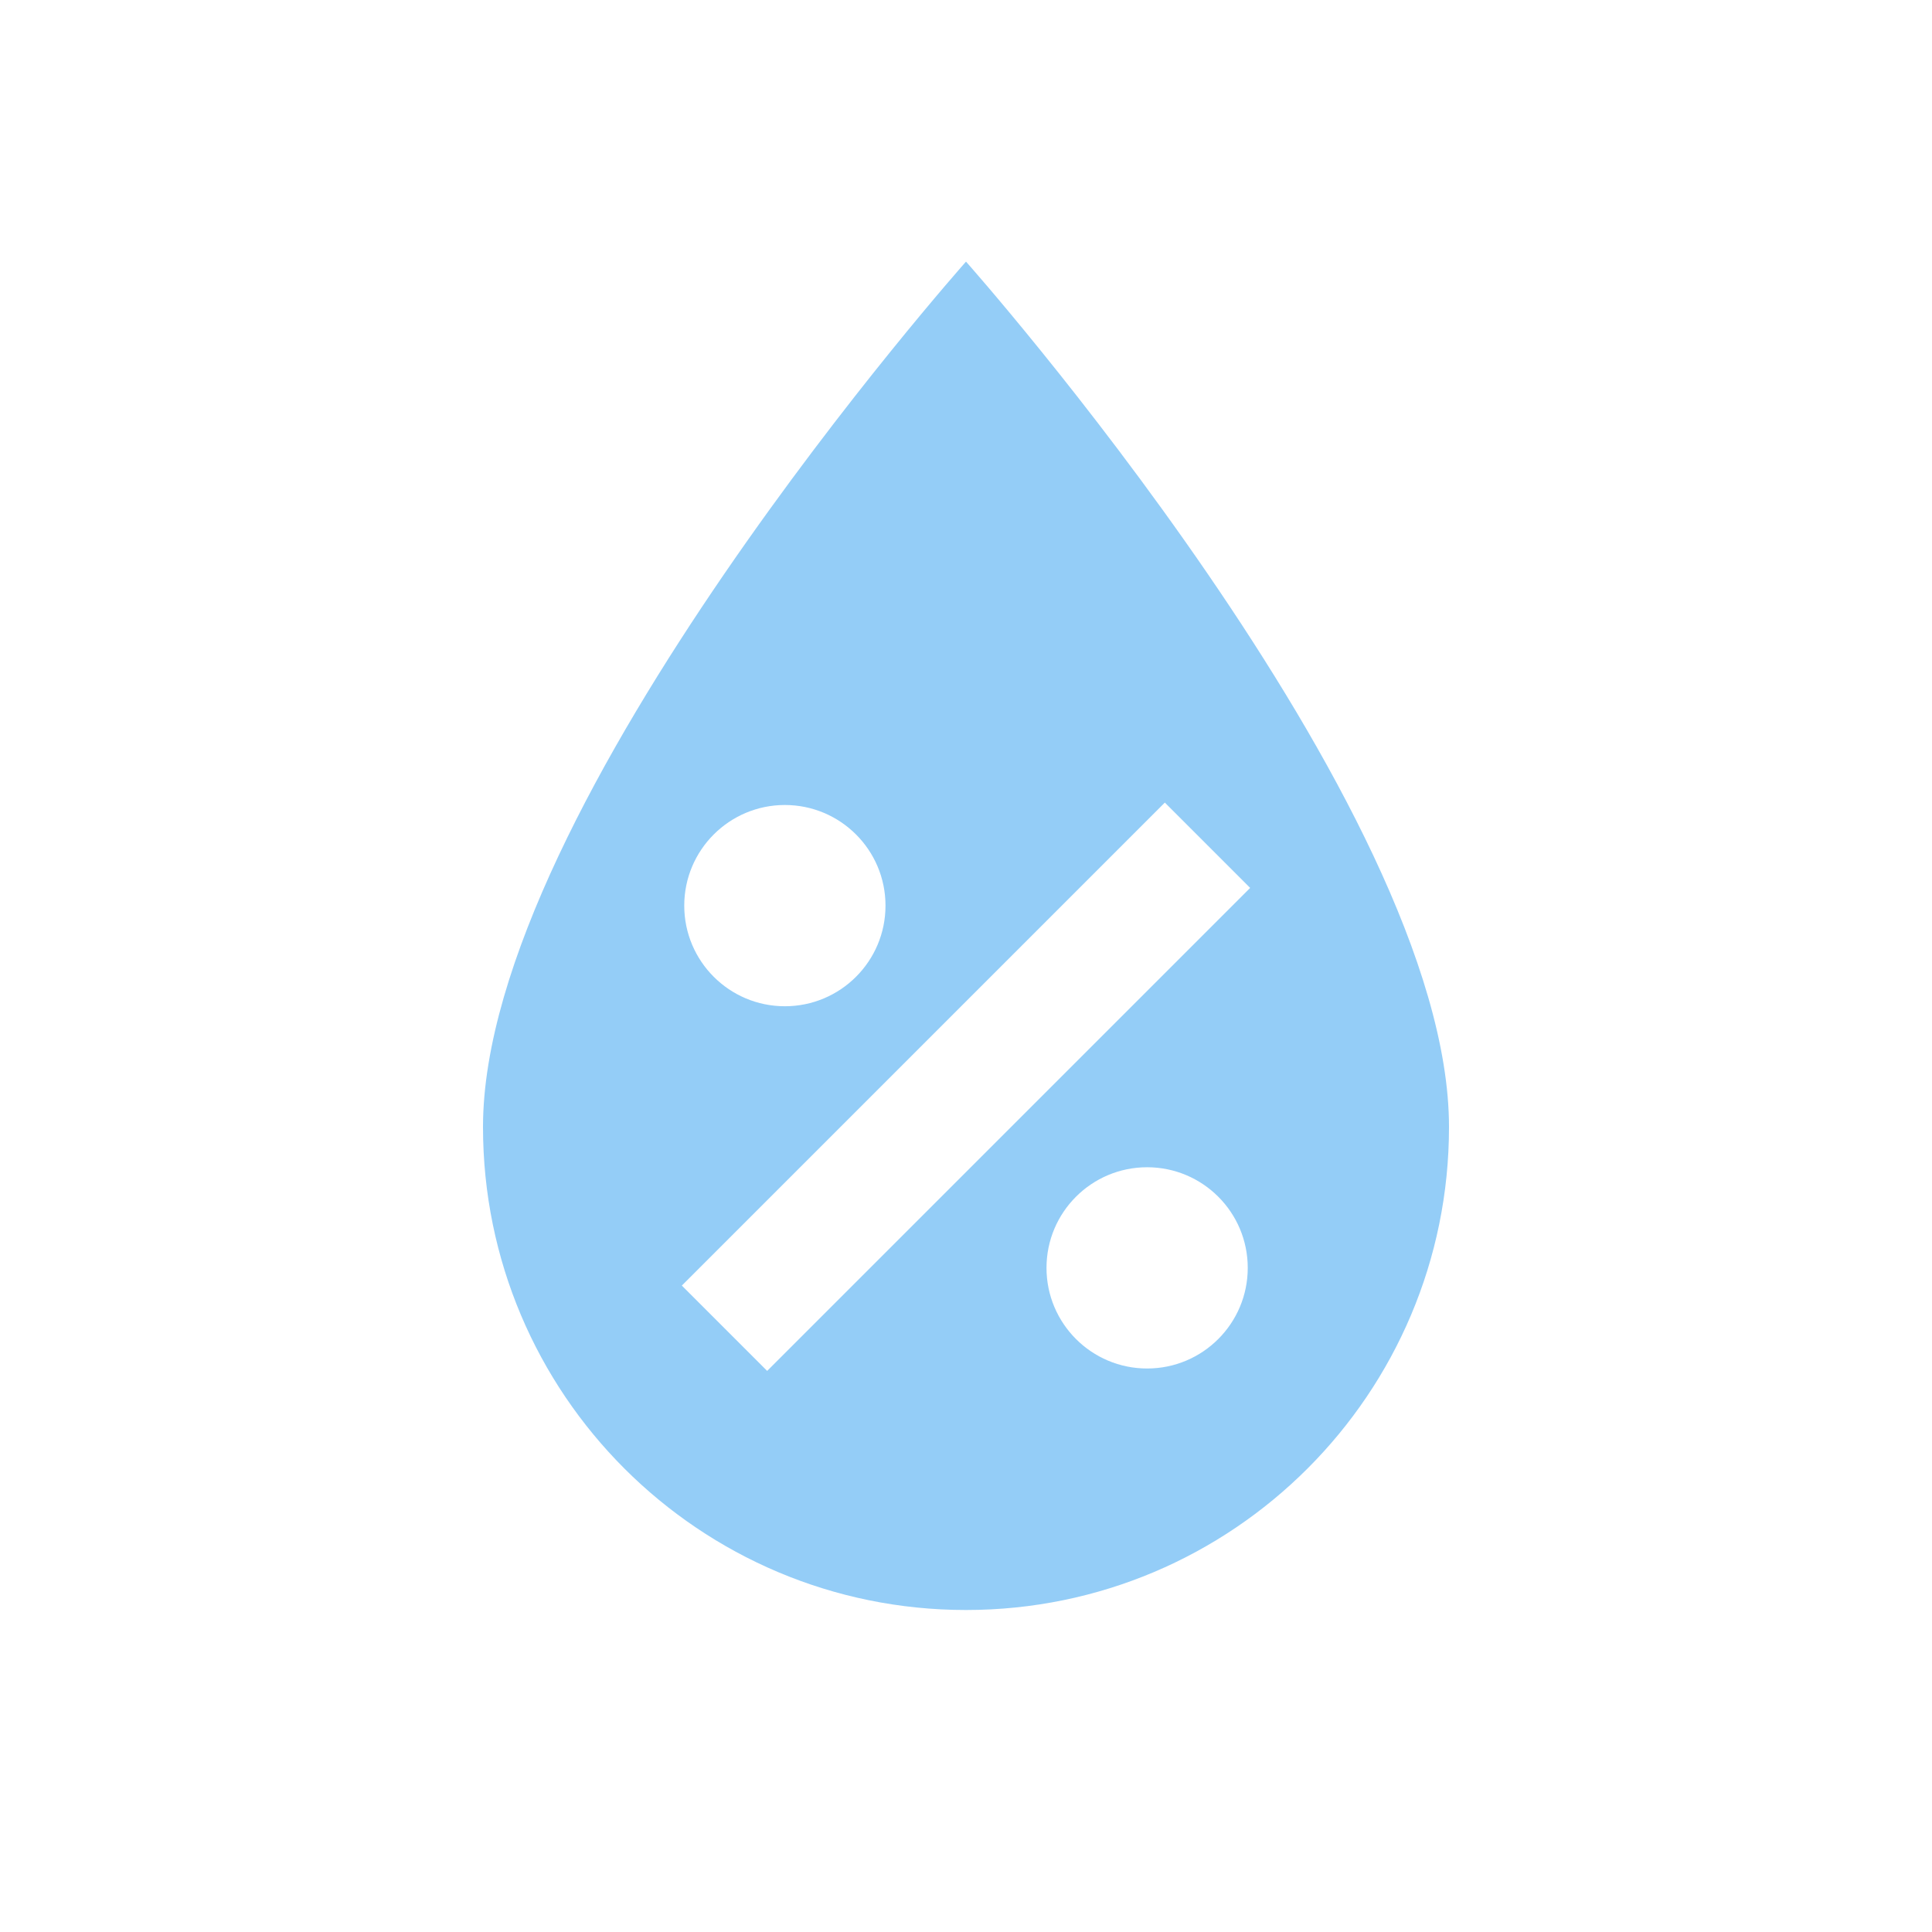
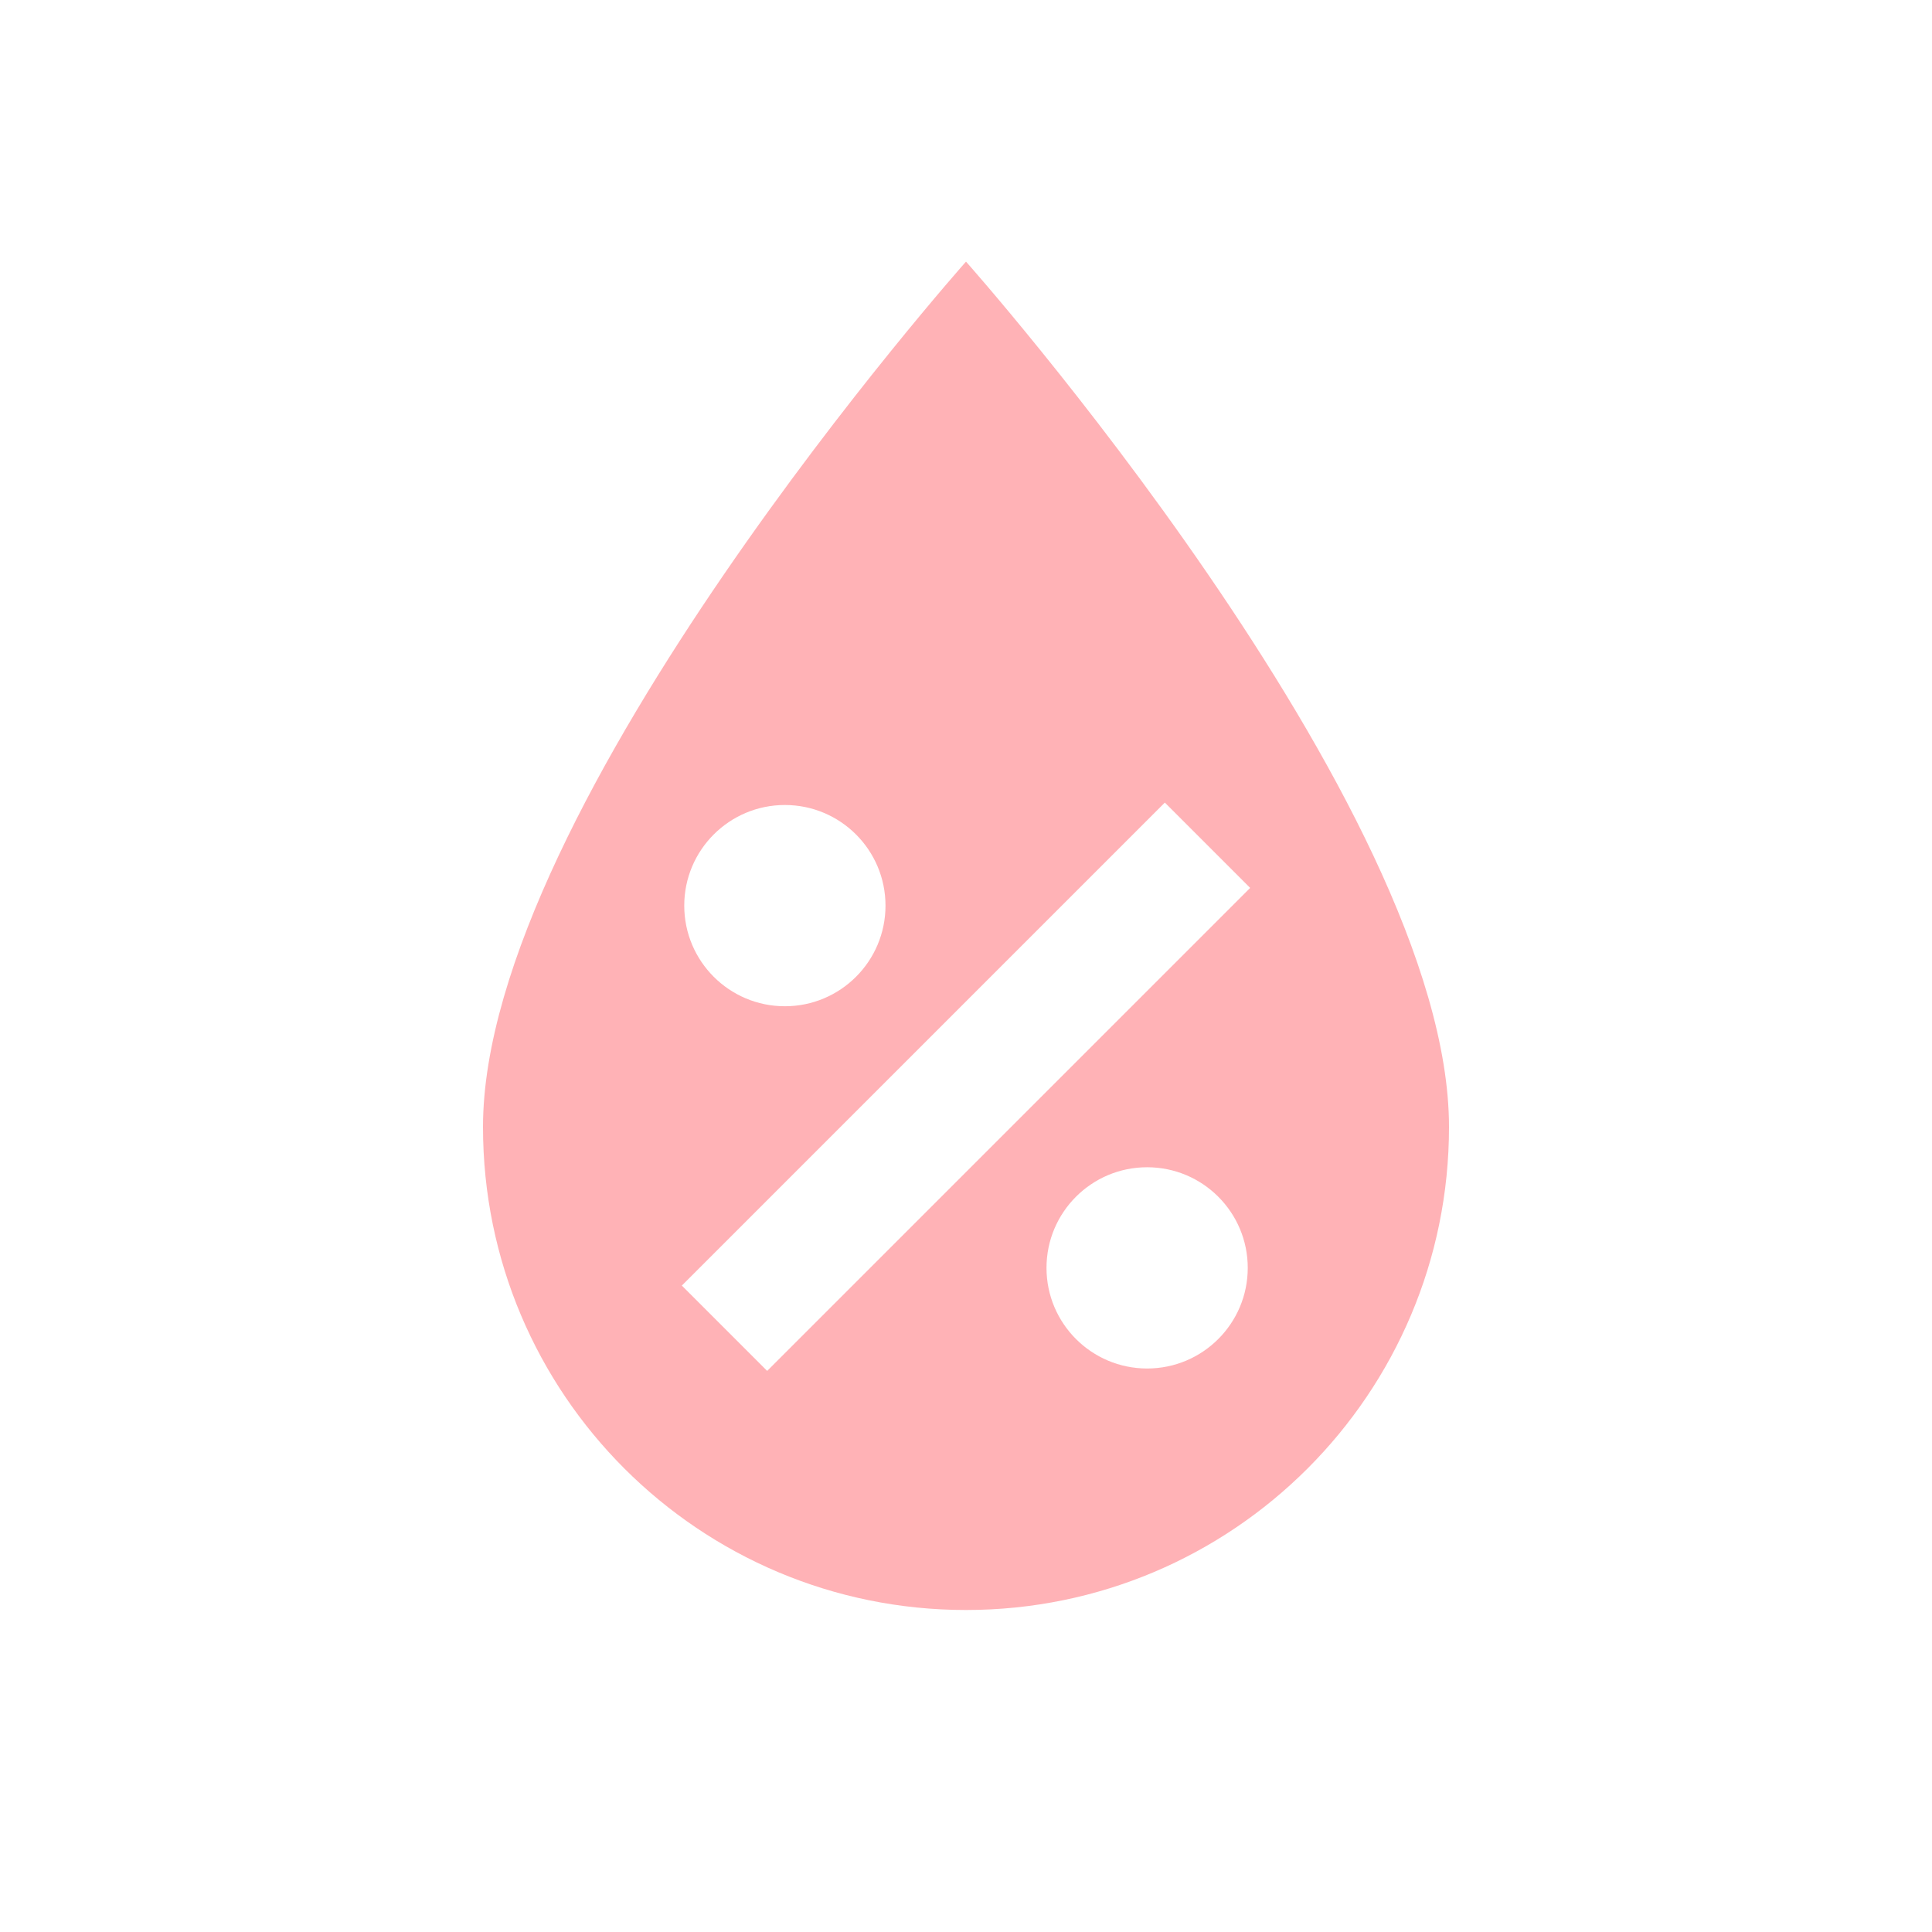
- <svg xmlns="http://www.w3.org/2000/svg" fill="#94CDF7" preserveAspectRatio="xMidYMid meet" id="mdi-water-percent" viewBox="0 0 24 24">
+ <svg xmlns="http://www.w3.org/2000/svg" fill="#FFB2B6" preserveAspectRatio="xMidYMid meet" id="mdi-water-percent" viewBox="0 0 24 24">
  <path d="M12,3.25C12,3.25 6,10 6,14C6,17.32 8.69,20 12,20A6,6 0 0,0 18,14C18,10 12,3.25 12,3.25M14.47,9.97L15.53,11.03L9.53,17.03L8.47,15.97M9.75,10A1.25,1.25 0 0,1 11,11.25A1.25,1.25 0 0,1 9.75,12.5A1.25,1.25 0 0,1 8.5,11.25A1.25,1.25 0 0,1 9.75,10M14.25,14.5A1.25,1.25 0 0,1 15.5,15.75A1.25,1.25 0 0,1 14.25,17A1.25,1.25 0 0,1 13,15.75A1.25,1.25 0 0,1 14.25,14.5Z" />
</svg>
